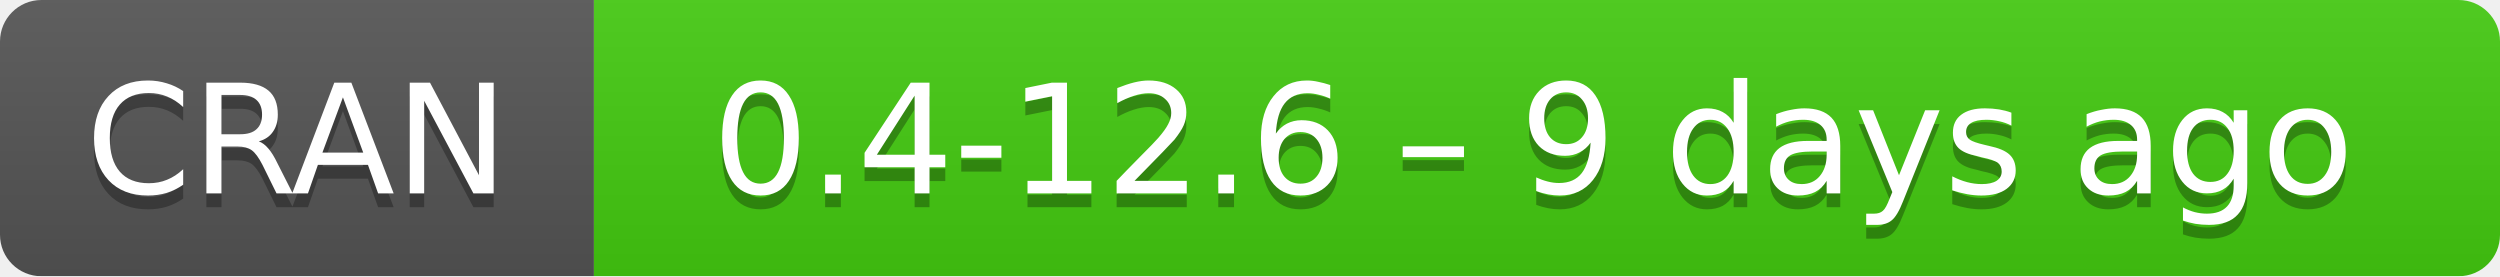
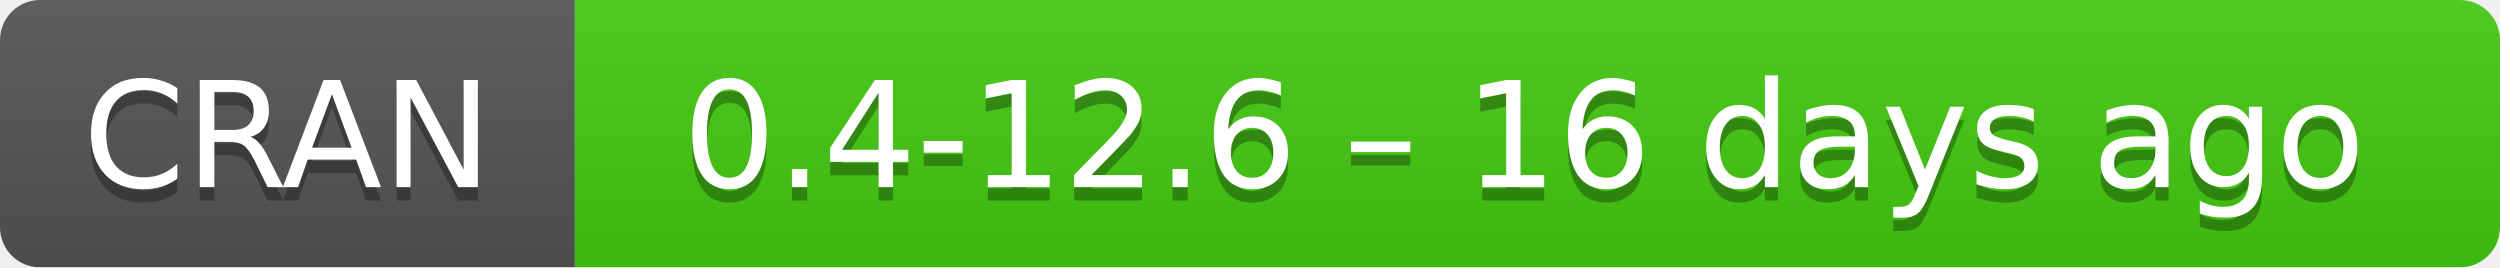
- <svg xmlns="http://www.w3.org/2000/svg" width="181" height="20" aria-label="CRAN 0.4-12.6 – 9 days ago">
+ <svg xmlns="http://www.w3.org/2000/svg" width="187" height="20" aria-label="CRAN 0.4-12.6 – 16 days ago">
  <linearGradient id="b" x2="0" y2="100%">
    <stop offset="0" stop-color="#bbb" stop-opacity=".1" />
    <stop offset="1" stop-opacity=".1" />
  </linearGradient>
  <mask id="a">
-     <rect width="181" height="20" rx="3" fill="#fff" />
+     <rect width="187" height="20" rx="3" fill="#fff" />
  </mask>
  <g mask="url(#a)">
    <path fill="#555" d="M0 0h43v20H0z" />
-     <path fill="#4c1" d="M43 0h159v20H43z" />
-     <path fill="url(#b)" d="M0 0h181v20H0z" />
+     <path fill="#4c1" d="M43 0h165v20H43z" />
+     <path fill="url(#b)" d="M0 0h187v20H0z" />
  </g>
  <g fill="#fff" text-anchor="middle" font-family="DejaVu Sans,Verdana,Geneva,sans-serif" font-size="11">
    <text x="21.5" y="15" fill="#010101" fill-opacity=".3">
      CRAN
    </text>
    <text x="21.5" y="14">
      CRAN
    </text>
-     <text x="111" y="15" fill="#010101" fill-opacity=".3">
-       0.4-12.6 – 9 days ago
+     <text x="114" y="15" fill="#010101" fill-opacity=".3">
+       0.4-12.6 – 16 days ago
    </text>
-     <text x="111" y="14">
-       0.4-12.6 – 9 days ago
+     <text x="114" y="14">
+       0.4-12.6 – 16 days ago
    </text>
  </g>
</svg>
